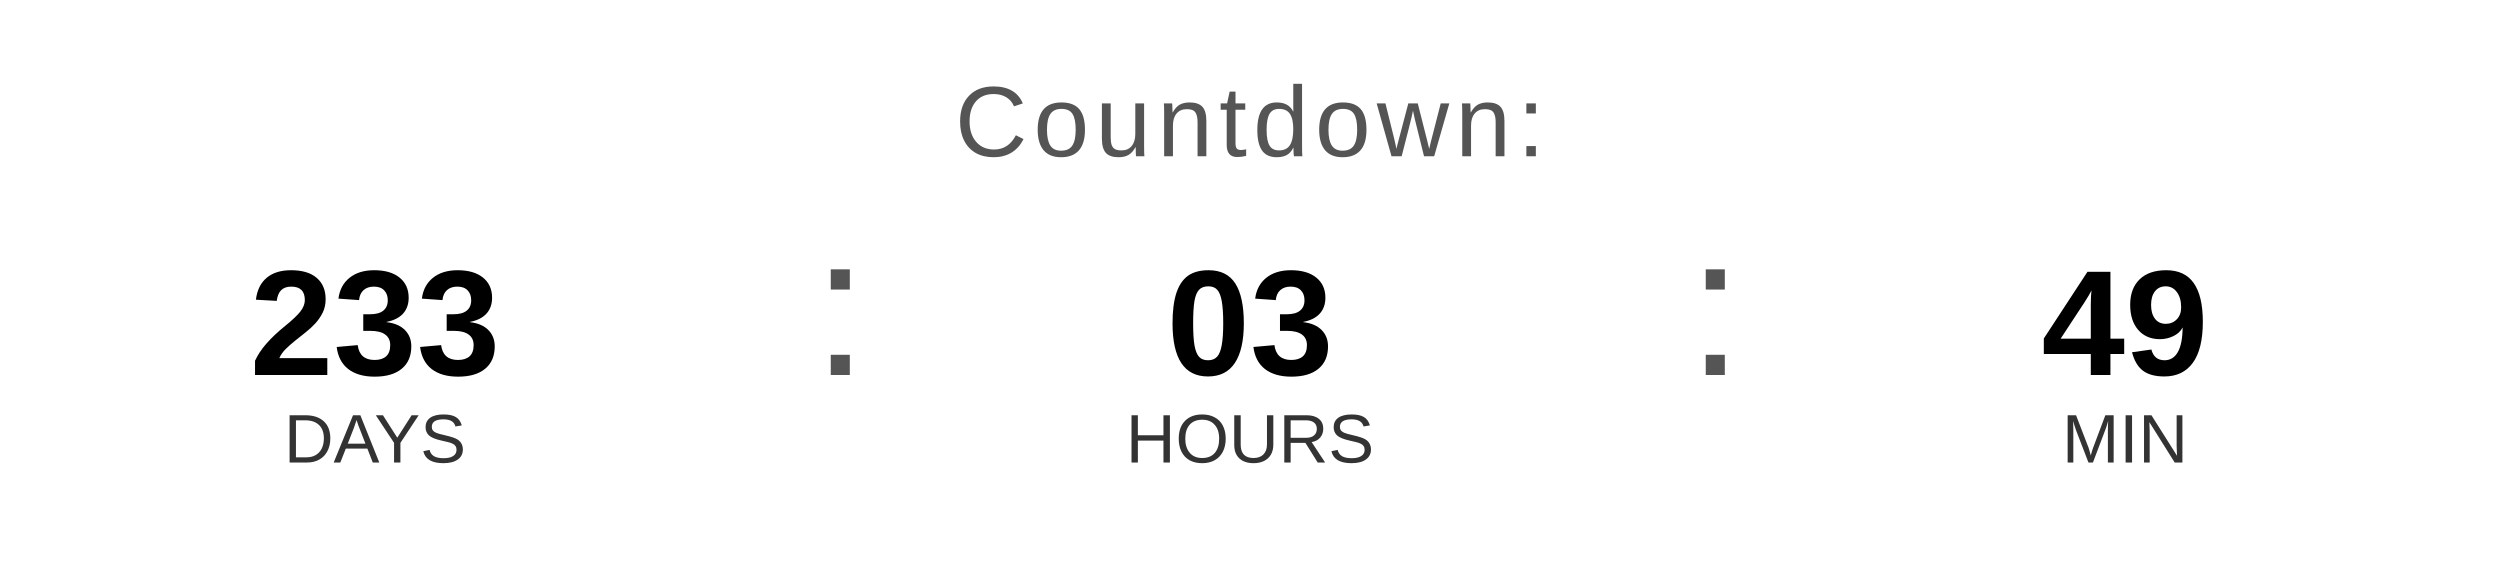
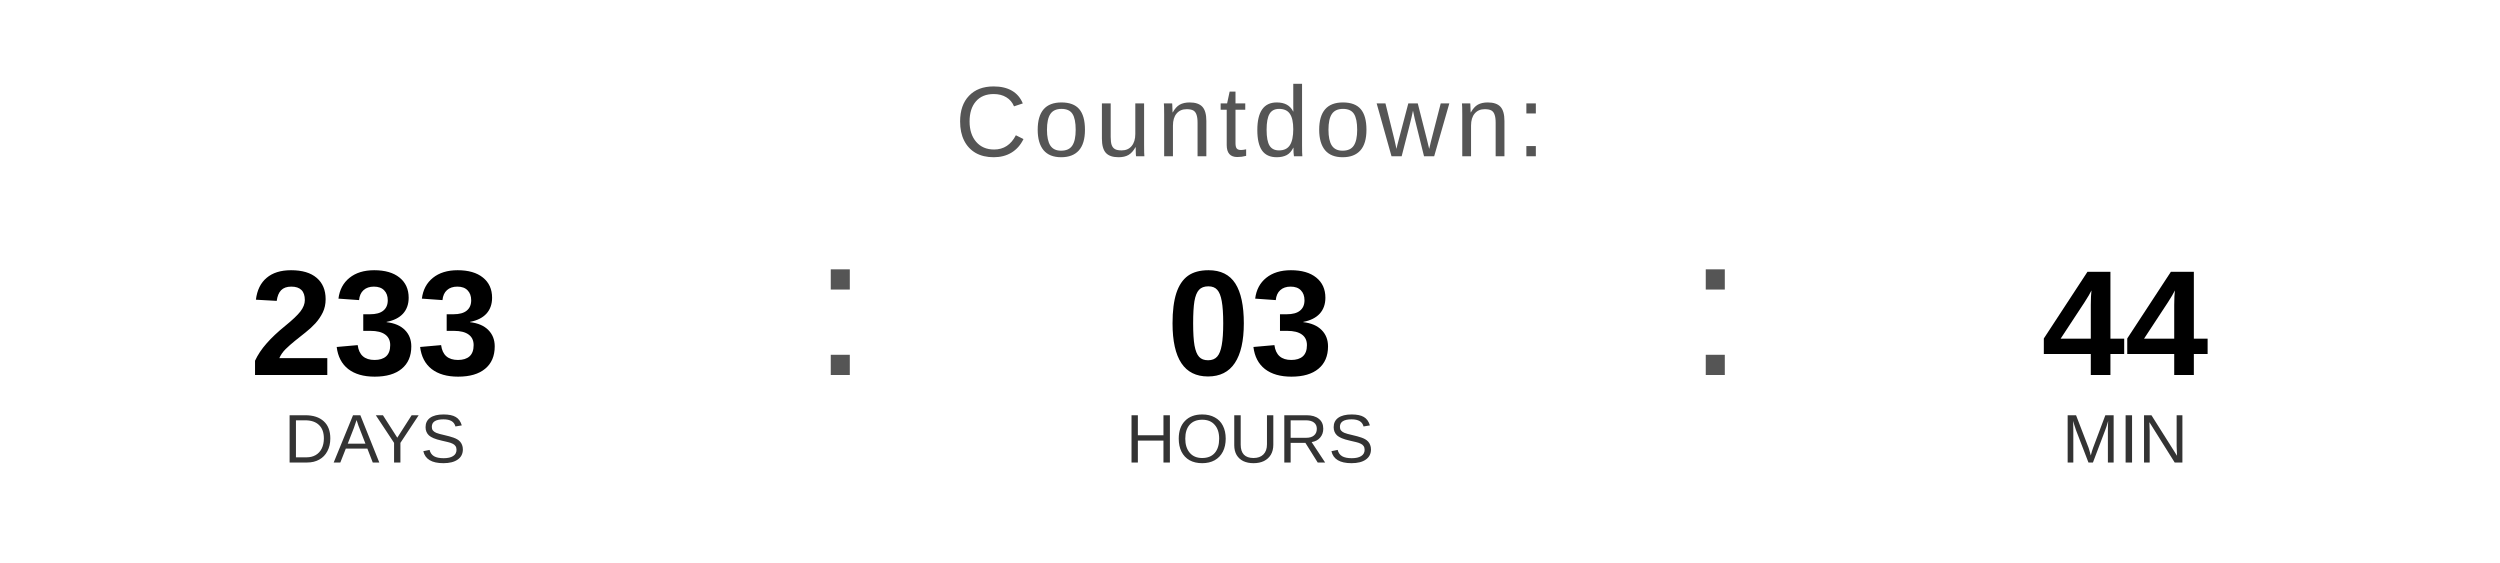
<svg xmlns="http://www.w3.org/2000/svg" width="400" height="90" viewBox="0 0 400 90">
  <text x="200" y="25" font-family="Arial, Helvetica, sans-serif" font-size="16" fill="#555555" text-anchor="middle" letter-spacing="1">
    Countdown:
  </text>
  <text x="60" y="60" font-family="Arial, Helvetica, sans-serif" font-size="24" font-weight="bold" fill="#000000" text-anchor="middle">233</text>
  <text x="60" y="74" font-family="Arial, Helvetica, sans-serif" font-size="11" fill="#333333" text-anchor="middle">DAYS</text>
  <text x="130" y="60" font-family="Arial, sans-serif" font-size="32" fill="#555555">:</text>
  <text x="200" y="60" font-family="Arial, Helvetica, sans-serif" font-size="24" font-weight="bold" fill="#000000" text-anchor="middle">03</text>
  <text x="200" y="74" font-family="Arial, Helvetica, sans-serif" font-size="11" fill="#333333" text-anchor="middle">HOURS</text>
  <text x="270" y="60" font-family="Arial, sans-serif" font-size="32" fill="#555555">:</text>
-   <text x="340" y="60" font-family="Arial, Helvetica, sans-serif" font-size="24" font-weight="bold" fill="#000000" text-anchor="middle">49</text>
+   <text x="340" y="60" font-family="Arial, Helvetica, sans-serif" font-size="24" font-weight="bold" fill="#000000" text-anchor="middle">44</text>
  <text x="340" y="74" font-family="Arial, Helvetica, sans-serif" font-size="11" fill="#333333" text-anchor="middle">MIN</text>
</svg>
